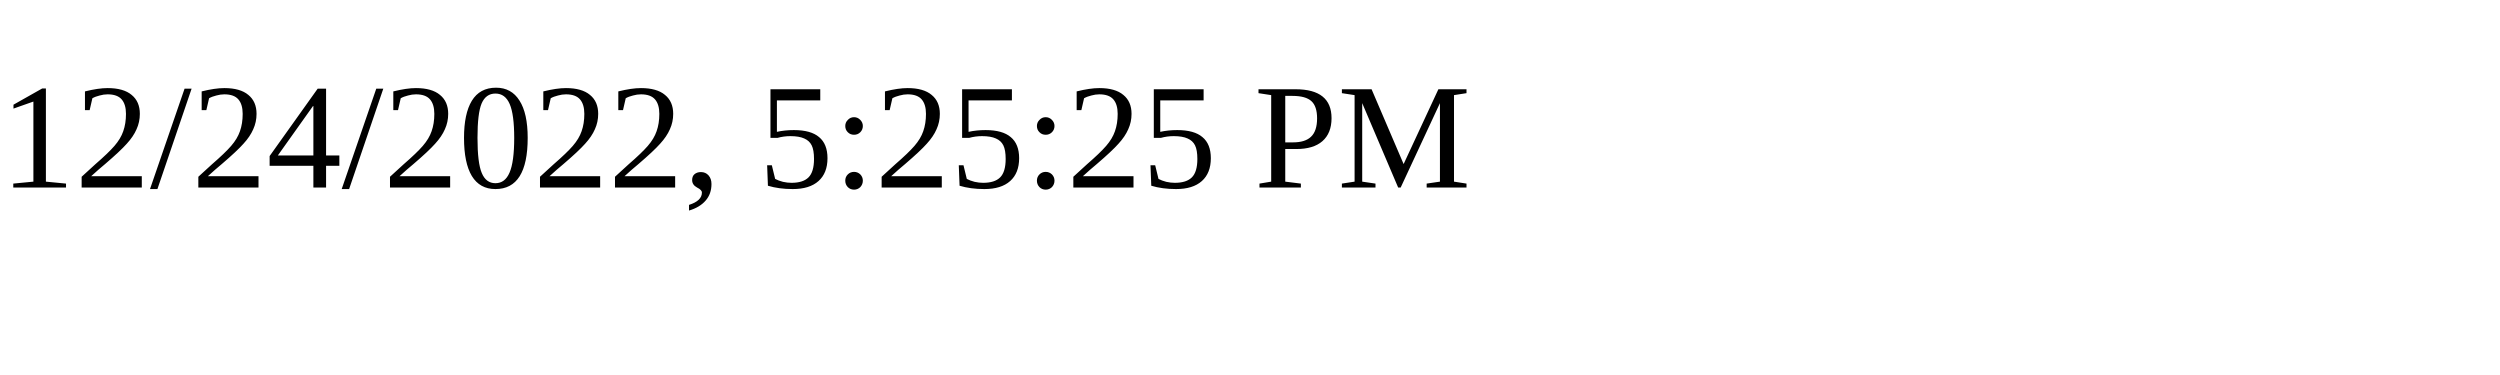
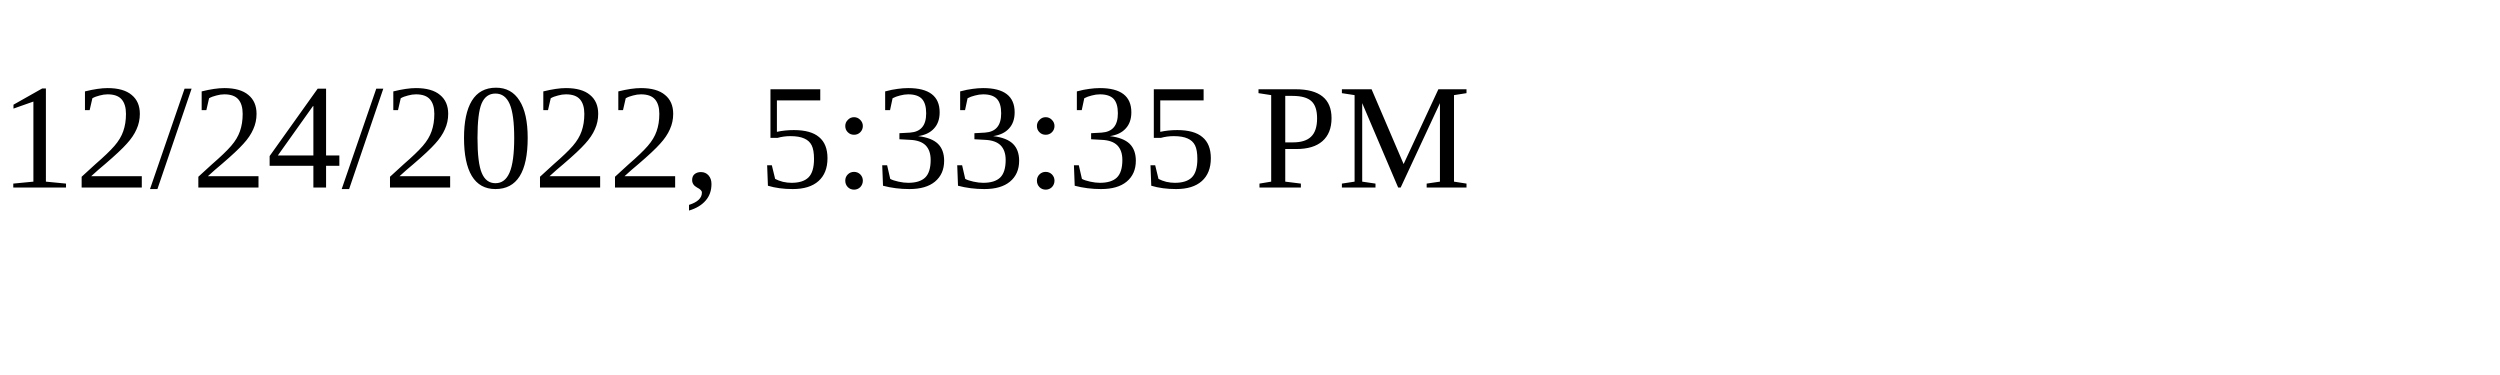
<svg xmlns="http://www.w3.org/2000/svg" height="30" width="200">
-   <text x="0" y="15">12/24/2022, 5:25:25 PM</text>
+   <text x="0" y="15">12/24/2022, 5:33:35 PM</text>
</svg>
